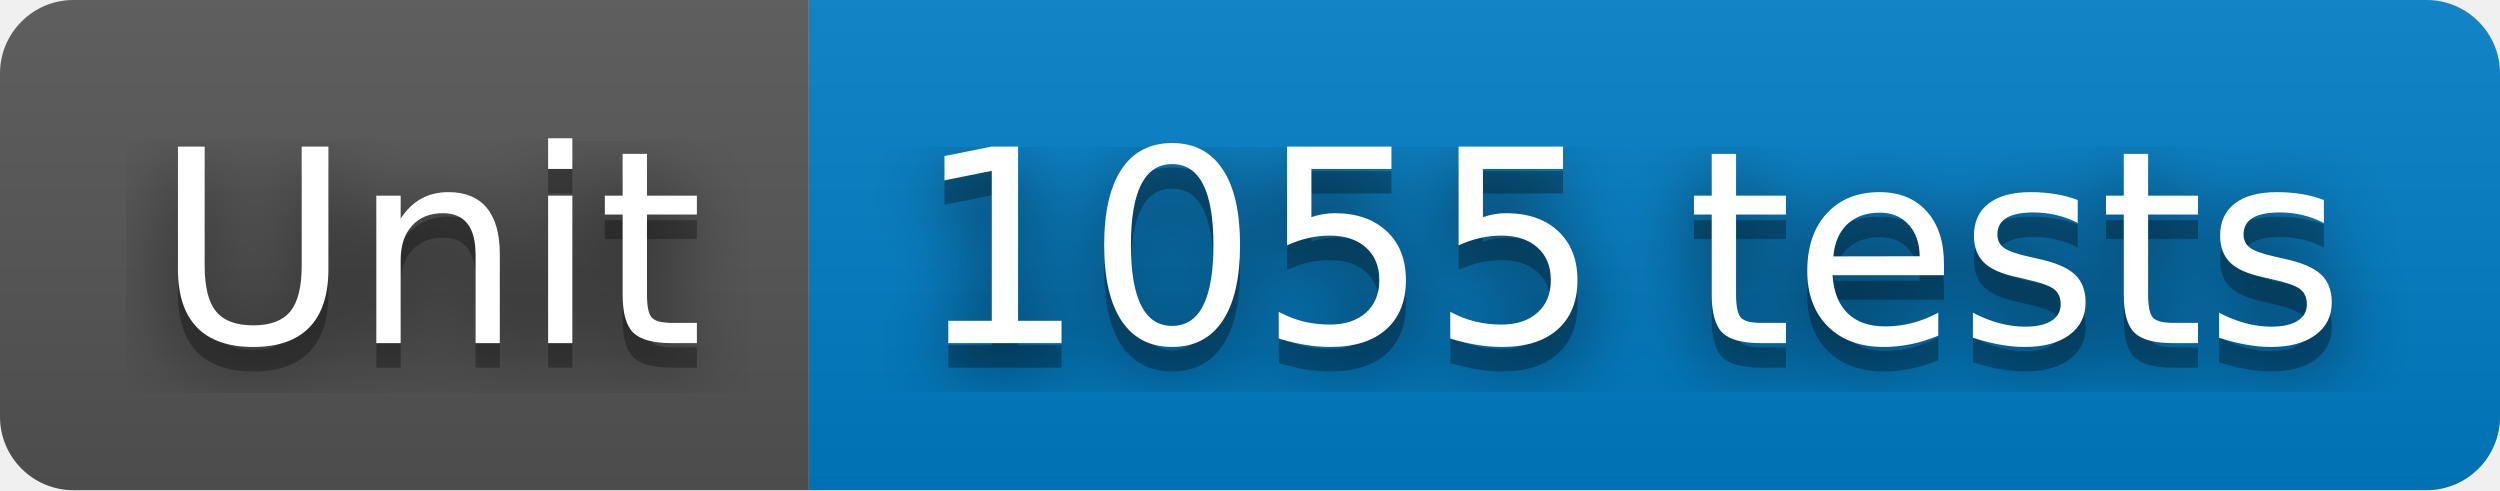
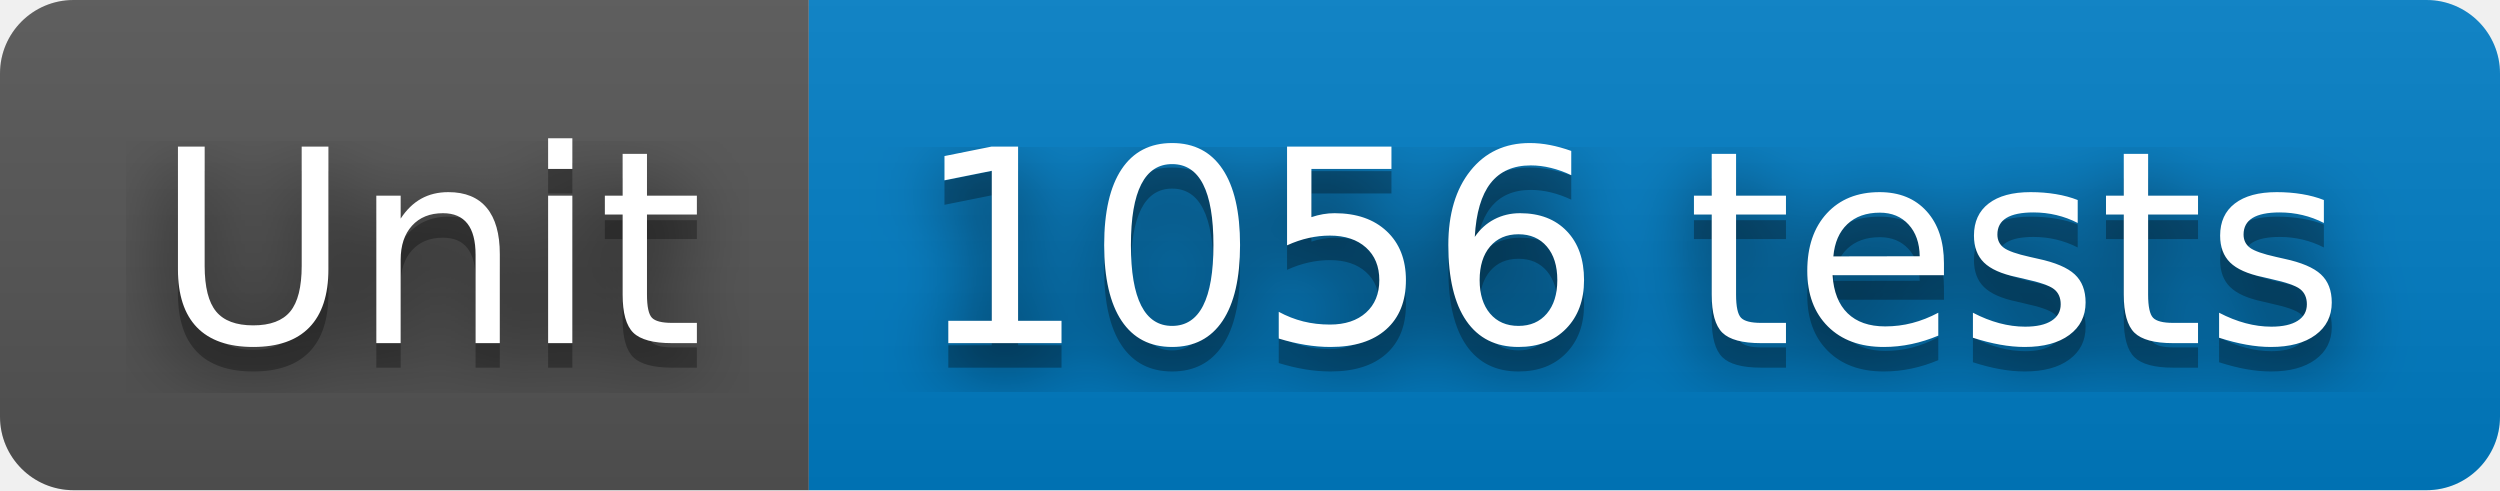
- <svg xmlns="http://www.w3.org/2000/svg" width="102" height="20" role="img" aria-label="Unit: 1055 tests">
+ <svg xmlns="http://www.w3.org/2000/svg" width="102" height="20" role="img" aria-label="Unit: 1056 tests">
  <filter id="blur">
    <feGaussianBlur stdDeviation="16" />
  </filter>
  <linearGradient id="s" x2="0" y2="100%">
    <stop offset="0" stop-color="#bbb" stop-opacity=".1" />
    <stop offset="1" stop-opacity=".1" />
  </linearGradient>
  <clipPath id="r">
    <rect width="102" height="20" rx="3" />
  </clipPath>
  <g clip-path="url(#r)">
    <rect width="33" height="20" fill="#555" />
    <rect x="33" width="69" height="20" fill="#007ec6" />
    <rect width="102" height="20" fill="url(#s)" />
  </g>
  <g fill="#fff" text-anchor="middle" font-family="Verdana,Geneva,DejaVu Sans,sans-serif" text-rendering="geometricPrecision" font-size="110">
    <g transform="scale(.1)">
      <g aria-hidden="true" fill="#010101">
        <text x="175" y="150" fill-opacity=".8" filter="url(#blur)" textLength="230">Unit</text>
        <text x="175" y="150" fill-opacity=".3" textLength="230">Unit</text>
      </g>
      <text x="175" y="140" textLength="230">Unit</text>
    </g>
    <g transform="scale(.1)">
      <g aria-hidden="true" fill="#010101">
-         <text x="665" y="150" fill-opacity=".8" filter="url(#blur)" textLength="590">1055 tests</text>
-         <text x="665" y="150" fill-opacity=".3" textLength="590">1055 tests</text>
+         <text x="665" y="150" fill-opacity=".8" filter="url(#blur)" textLength="590">1056 tests</text>
+         <text x="665" y="150" fill-opacity=".3" textLength="590">1056 tests</text>
      </g>
-       <text x="665" y="140" textLength="590">1055 tests</text>
+       <text x="665" y="140" textLength="590">1056 tests</text>
    </g>
  </g>
</svg>
